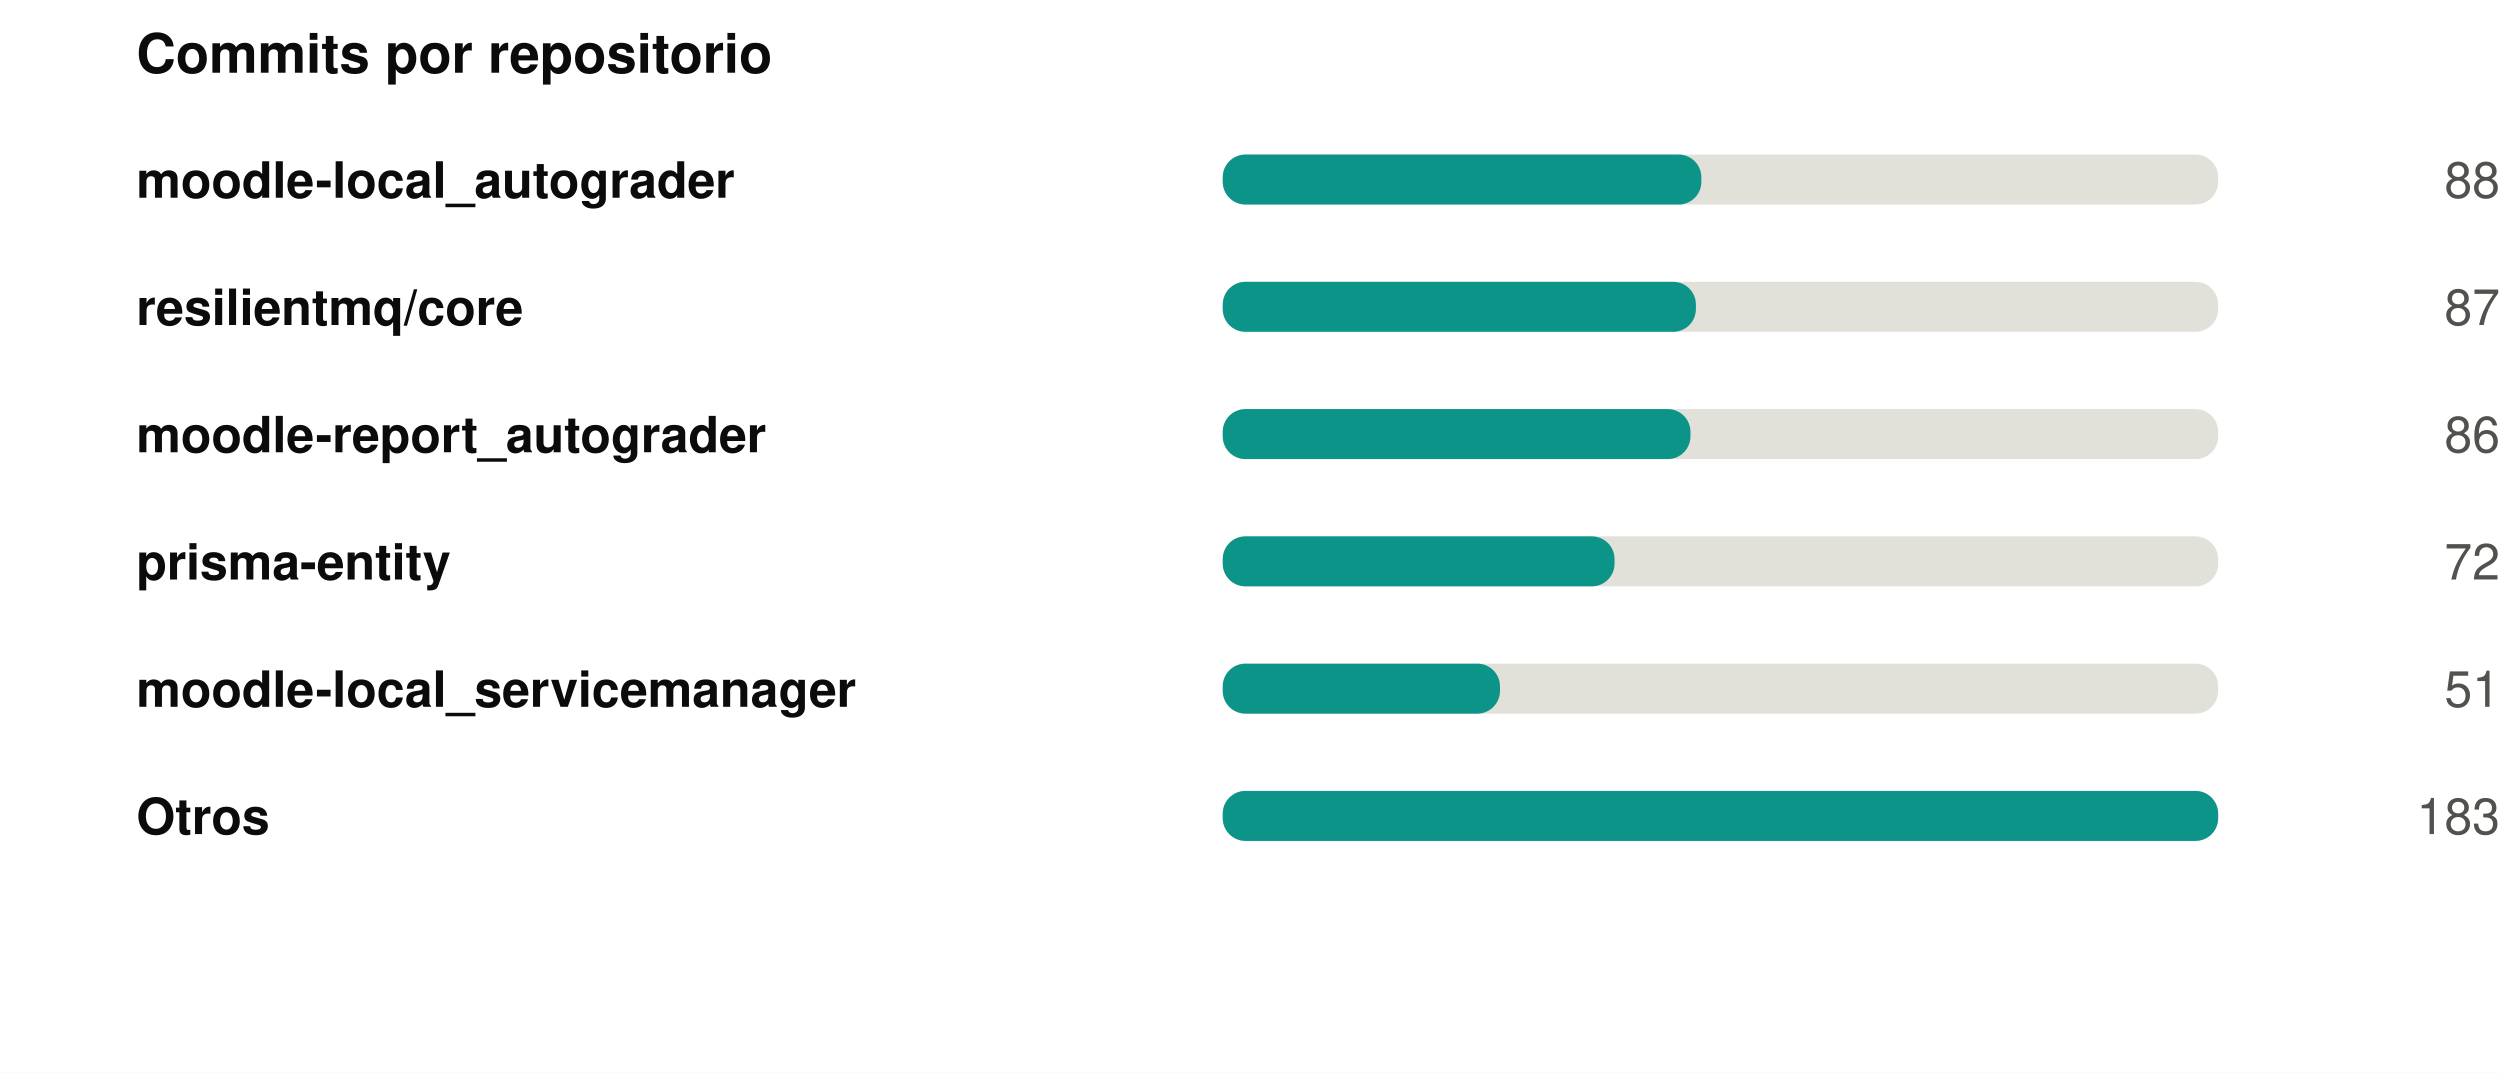
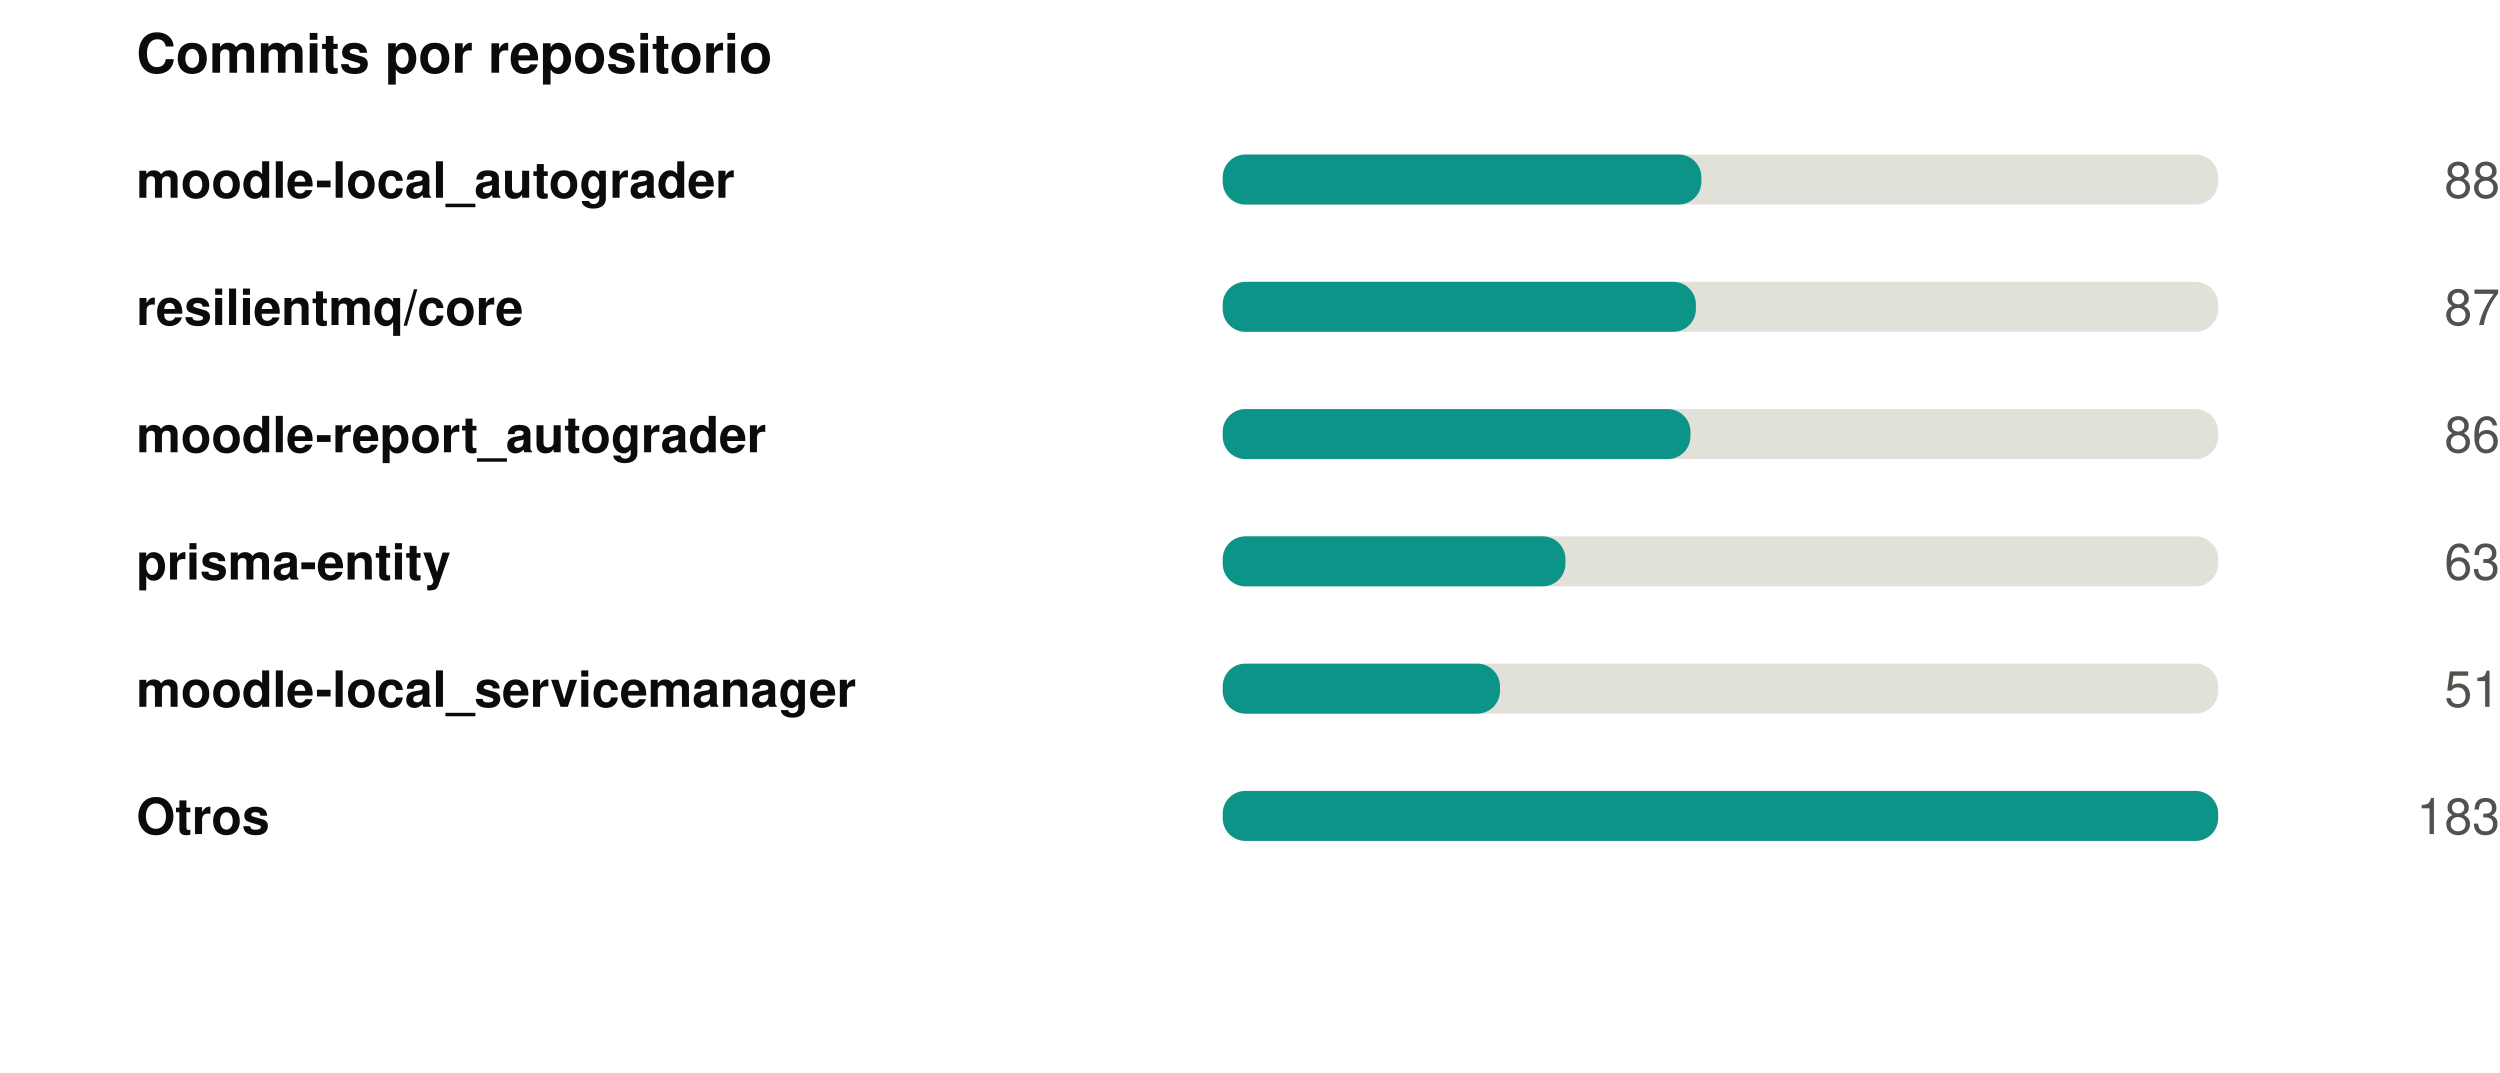
<svg xmlns="http://www.w3.org/2000/svg" width="550" height="236" viewBox="0 0 550 236" role="img">
  <rect width="550" height="236" fill="#ffffff" />
  <style>
@keyframes grow{from{transform:scaleX(0)}}
@keyframes rise{from{opacity:0;transform:translateY(9px)}}
@keyframes fade{from{opacity:0}}
@keyframes draw{to{stroke-dashoffset:0}}
.bar{transform-box:fill-box;transform-origin:left center;animation:grow .9s cubic-bezier(.22,1,.36,1) var(--d,0s) both}
.rise{animation:rise .7s cubic-bezier(.22,1,.36,1) var(--d,0s) both}
.fade{animation:fade .8s ease-out var(--d,0s) both}
.draw{animation:draw 1.7s ease-out .1s both}
@media (prefers-reduced-motion:reduce){
.bar,.rise,.fade,.draw{animation:none;transform:none;opacity:1;stroke-dashoffset:0}
}
</style>
  <g transform="translate(30,0)">
    <text x="0" y="16" font-family="-apple-system,BlinkMacSystemFont,'Segoe UI',Helvetica,Arial,sans-serif" font-size="12" font-weight="700" fill="#0b0b0b" text-anchor="start">Commits por repositorio</text>
    <text x="0" y="43.5" font-family="-apple-system,BlinkMacSystemFont,'Segoe UI',Helvetica,Arial,sans-serif" font-size="11" font-weight="600" fill="#0b0b0b" text-anchor="start">moodle-local_autograder</text>
    <rect x="239" y="34" width="219" height="11" rx="5" fill="#e1e0d9" />
    <rect class="bar" style="--d:0.00s" x="239" y="34" width="105.3" height="11" rx="5" fill="#0d9488" />
    <g class="fade" style="--d:0.00s">
      <text x="520" y="43.5" font-family="-apple-system,BlinkMacSystemFont,'Segoe UI',Helvetica,Arial,sans-serif" font-size="11" font-weight="400" fill="#52514e" text-anchor="end">88</text>
    </g>
    <text x="0" y="71.5" font-family="-apple-system,BlinkMacSystemFont,'Segoe UI',Helvetica,Arial,sans-serif" font-size="11" font-weight="600" fill="#0b0b0b" text-anchor="start">resilientmq/core</text>
    <rect x="239" y="62" width="219" height="11" rx="5" fill="#e1e0d9" />
    <rect class="bar" style="--d:0.07s" x="239" y="62" width="104.1" height="11" rx="5" fill="#0d9488" />
    <g class="fade" style="--d:0.07s">
      <text x="520" y="71.5" font-family="-apple-system,BlinkMacSystemFont,'Segoe UI',Helvetica,Arial,sans-serif" font-size="11" font-weight="400" fill="#52514e" text-anchor="end">87</text>
    </g>
    <text x="0" y="99.5" font-family="-apple-system,BlinkMacSystemFont,'Segoe UI',Helvetica,Arial,sans-serif" font-size="11" font-weight="600" fill="#0b0b0b" text-anchor="start">moodle-report_autograder</text>
    <rect x="239" y="90" width="219" height="11" rx="5" fill="#e1e0d9" />
    <rect class="bar" style="--d:0.14s" x="239" y="90" width="102.9" height="11" rx="5" fill="#0d9488" />
    <g class="fade" style="--d:0.14s">
      <text x="520" y="99.5" font-family="-apple-system,BlinkMacSystemFont,'Segoe UI',Helvetica,Arial,sans-serif" font-size="11" font-weight="400" fill="#52514e" text-anchor="end">86</text>
    </g>
    <text x="0" y="127.5" font-family="-apple-system,BlinkMacSystemFont,'Segoe UI',Helvetica,Arial,sans-serif" font-size="11" font-weight="600" fill="#0b0b0b" text-anchor="start">prisma-entity</text>
    <rect x="239" y="118" width="219" height="11" rx="5" fill="#e1e0d9" />
-     <rect class="bar" style="--d:0.21s" x="239" y="118" width="86.2" height="11" rx="5" fill="#0d9488" />
+     <rect class="bar" style="--d:0.21s" x="239" y="118" width="75.4" height="11" rx="5" fill="#0d9488" />
    <g class="fade" style="--d:0.21s">
-       <text x="520" y="127.5" font-family="-apple-system,BlinkMacSystemFont,'Segoe UI',Helvetica,Arial,sans-serif" font-size="11" font-weight="400" fill="#52514e" text-anchor="end">72</text>
+       <text x="520" y="127.5" font-family="-apple-system,BlinkMacSystemFont,'Segoe UI',Helvetica,Arial,sans-serif" font-size="11" font-weight="400" fill="#52514e" text-anchor="end">63</text>
    </g>
    <text x="0" y="155.5" font-family="-apple-system,BlinkMacSystemFont,'Segoe UI',Helvetica,Arial,sans-serif" font-size="11" font-weight="600" fill="#0b0b0b" text-anchor="start">moodle-local_servicemanager</text>
    <rect x="239" y="146" width="219" height="11" rx="5" fill="#e1e0d9" />
    <rect class="bar" style="--d:0.28s" x="239" y="146" width="61.0" height="11" rx="5" fill="#0d9488" />
    <g class="fade" style="--d:0.28s">
      <text x="520" y="155.5" font-family="-apple-system,BlinkMacSystemFont,'Segoe UI',Helvetica,Arial,sans-serif" font-size="11" font-weight="400" fill="#52514e" text-anchor="end">51</text>
    </g>
    <text x="0" y="183.5" font-family="-apple-system,BlinkMacSystemFont,'Segoe UI',Helvetica,Arial,sans-serif" font-size="11" font-weight="600" fill="#0b0b0b" text-anchor="start">Otros</text>
    <rect x="239" y="174" width="219" height="11" rx="5" fill="#e1e0d9" />
    <rect class="bar" style="--d:0.35s" x="239" y="174" width="219.0" height="11" rx="5" fill="#0d9488" />
    <g class="fade" style="--d:0.35s">
      <text x="520" y="183.5" font-family="-apple-system,BlinkMacSystemFont,'Segoe UI',Helvetica,Arial,sans-serif" font-size="11" font-weight="400" fill="#52514e" text-anchor="end">183</text>
    </g>
  </g>
</svg>
